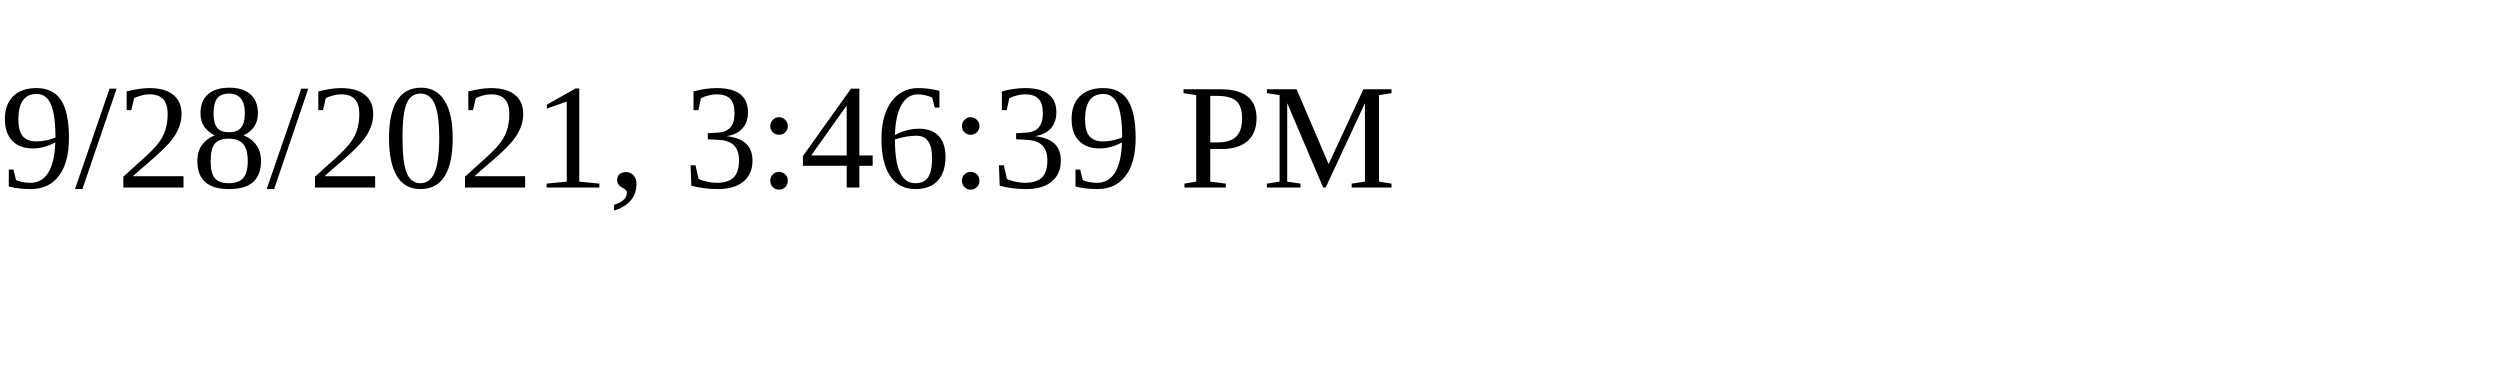
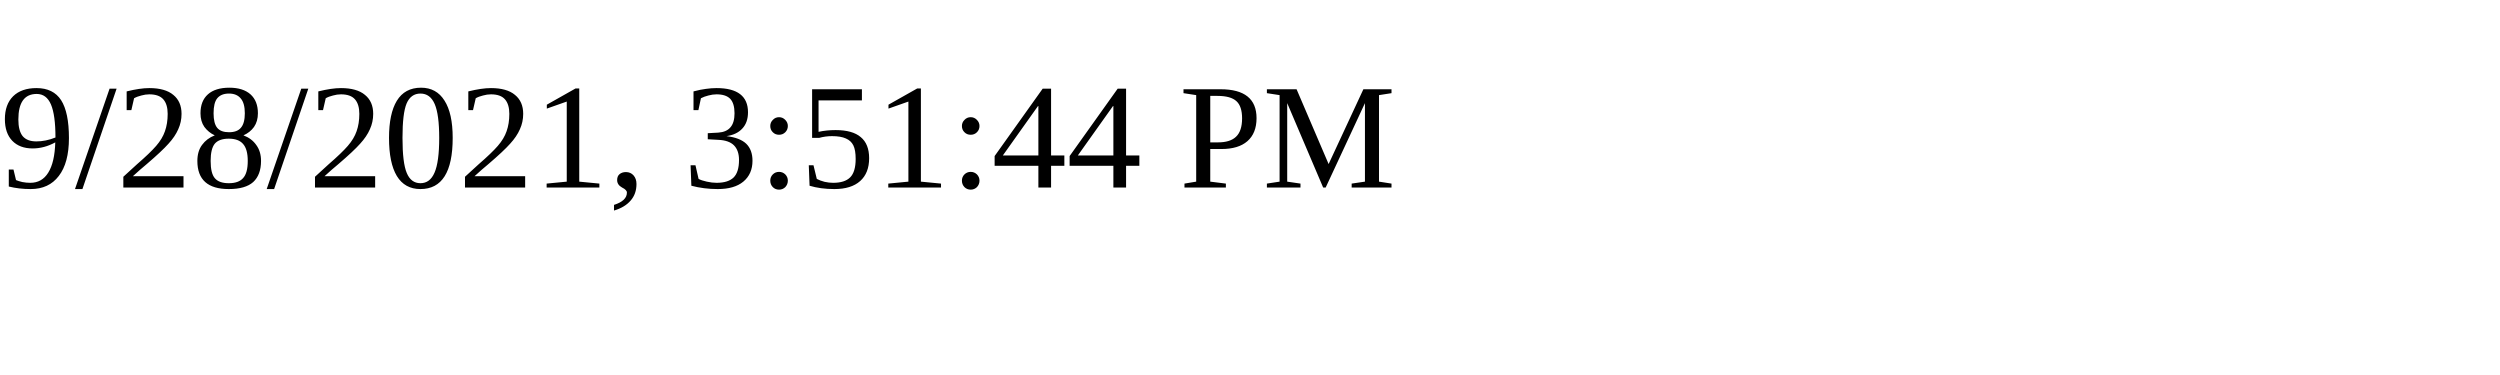
<svg xmlns="http://www.w3.org/2000/svg" height="30" width="200">
-   <text x="0" y="15">9/28/2021, 3:46:39 PM</text>
+   <text x="0" y="15">9/28/2021, 3:51:44 PM</text>
</svg>
